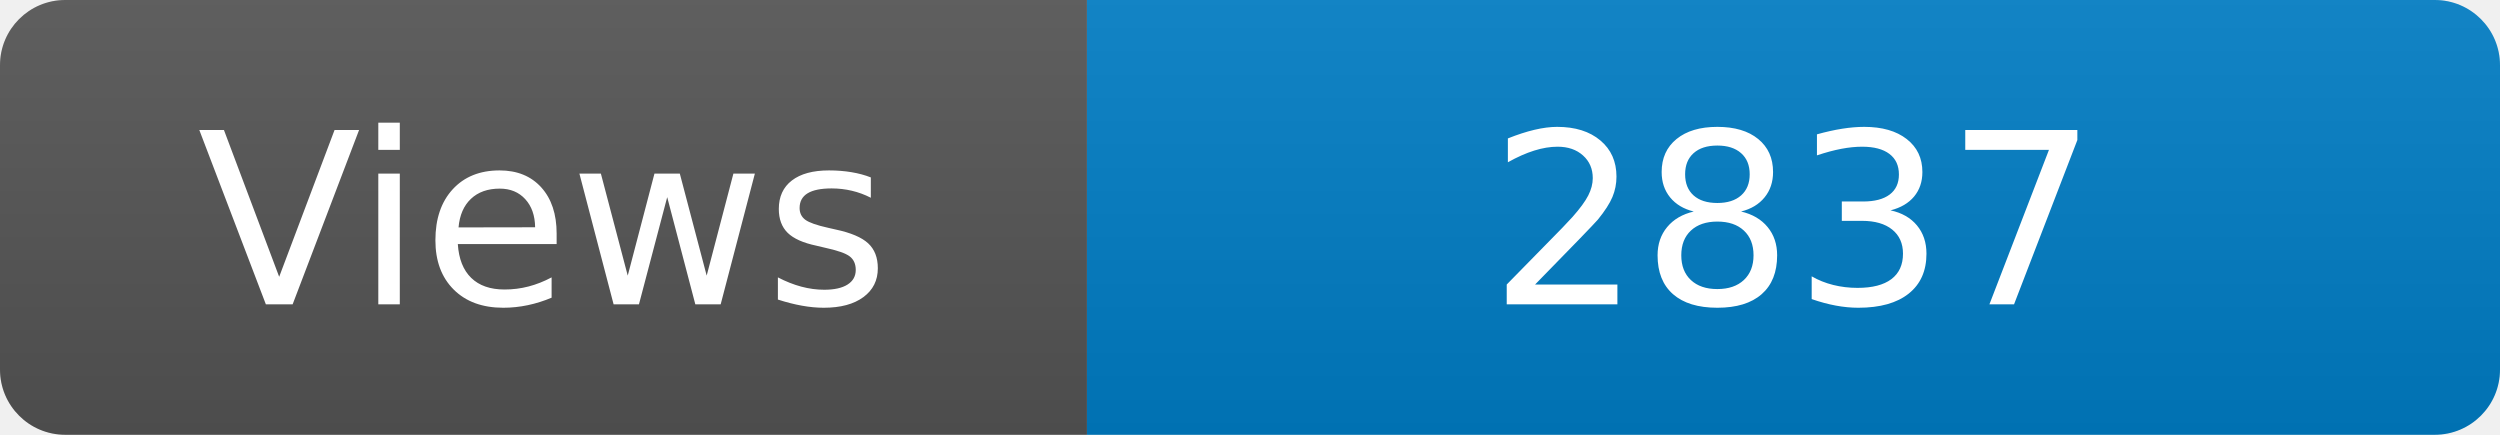
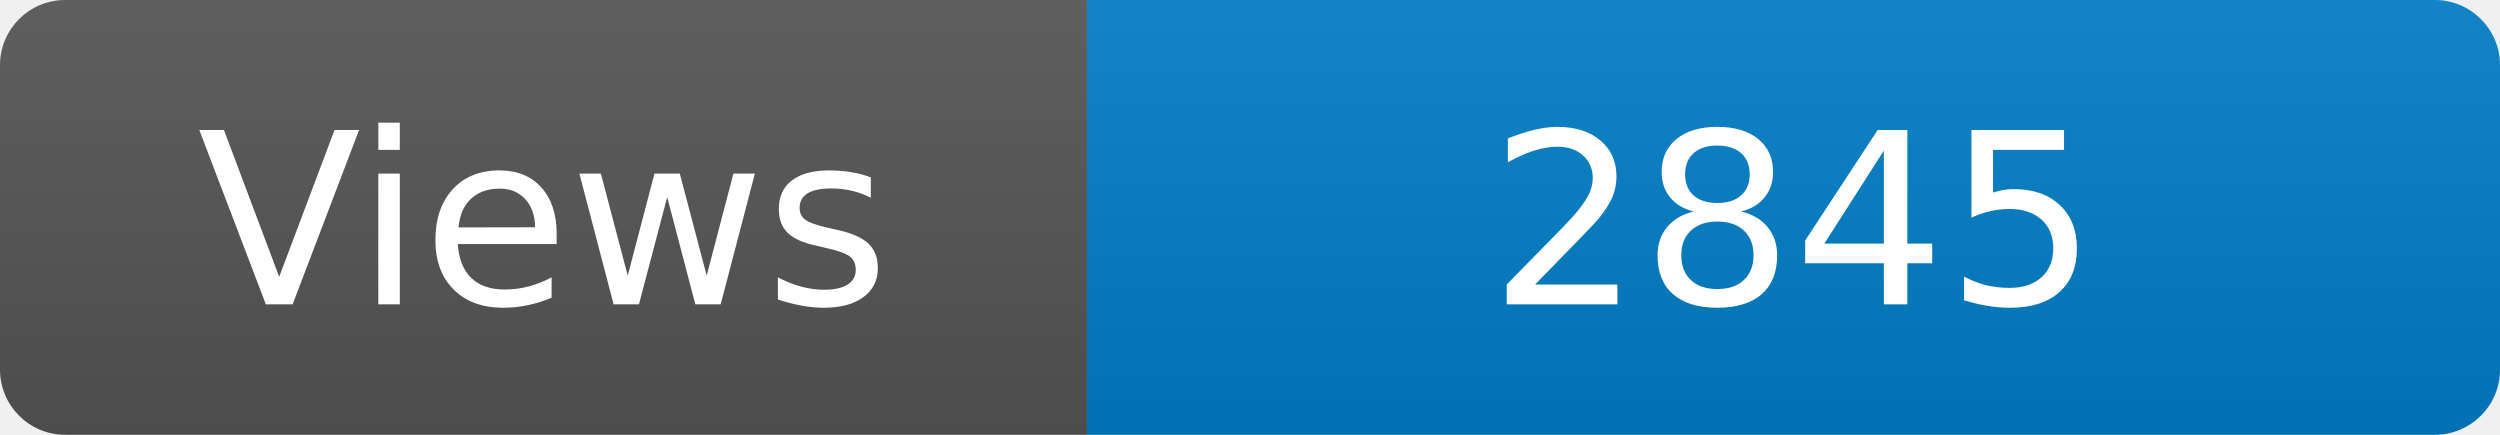
<svg xmlns="http://www.w3.org/2000/svg" width="115" height="20" role="img" aria-label="Maintained?: yes">
  <linearGradient id="s" x2="0" y2="100%">
    <stop offset="0" stop-color="#bbb" stop-opacity=".1" />
    <stop offset="1" stop-opacity=".1" />
  </linearGradient>
  <clipPath id="r">
    <rect width="115" height="20" rx="3" fill="#fff" />
  </clipPath>
  <g clip-path="url(#r)">
    <rect width="50" height="20" fill="#555" />
    <rect x="50" width="160" height="20" fill="#007ec6" />
    <rect width="115" height="20" fill="url(#s)" />
  </g>
  <g fill="#fff" text-anchor="middle" font-family="Verdana,Geneva,DejaVu Sans,sans-serif" font-size="110">
    <text x="250" y="140" transform="scale(.1)" fill="#fff">Views</text>
-     <text x="825" y="140" transform="scale(.1)" fill="#fff">2837</text>
+     <text x="825" y="140" transform="scale(.1)" fill="#fff">2845</text>
  </g>
</svg>
